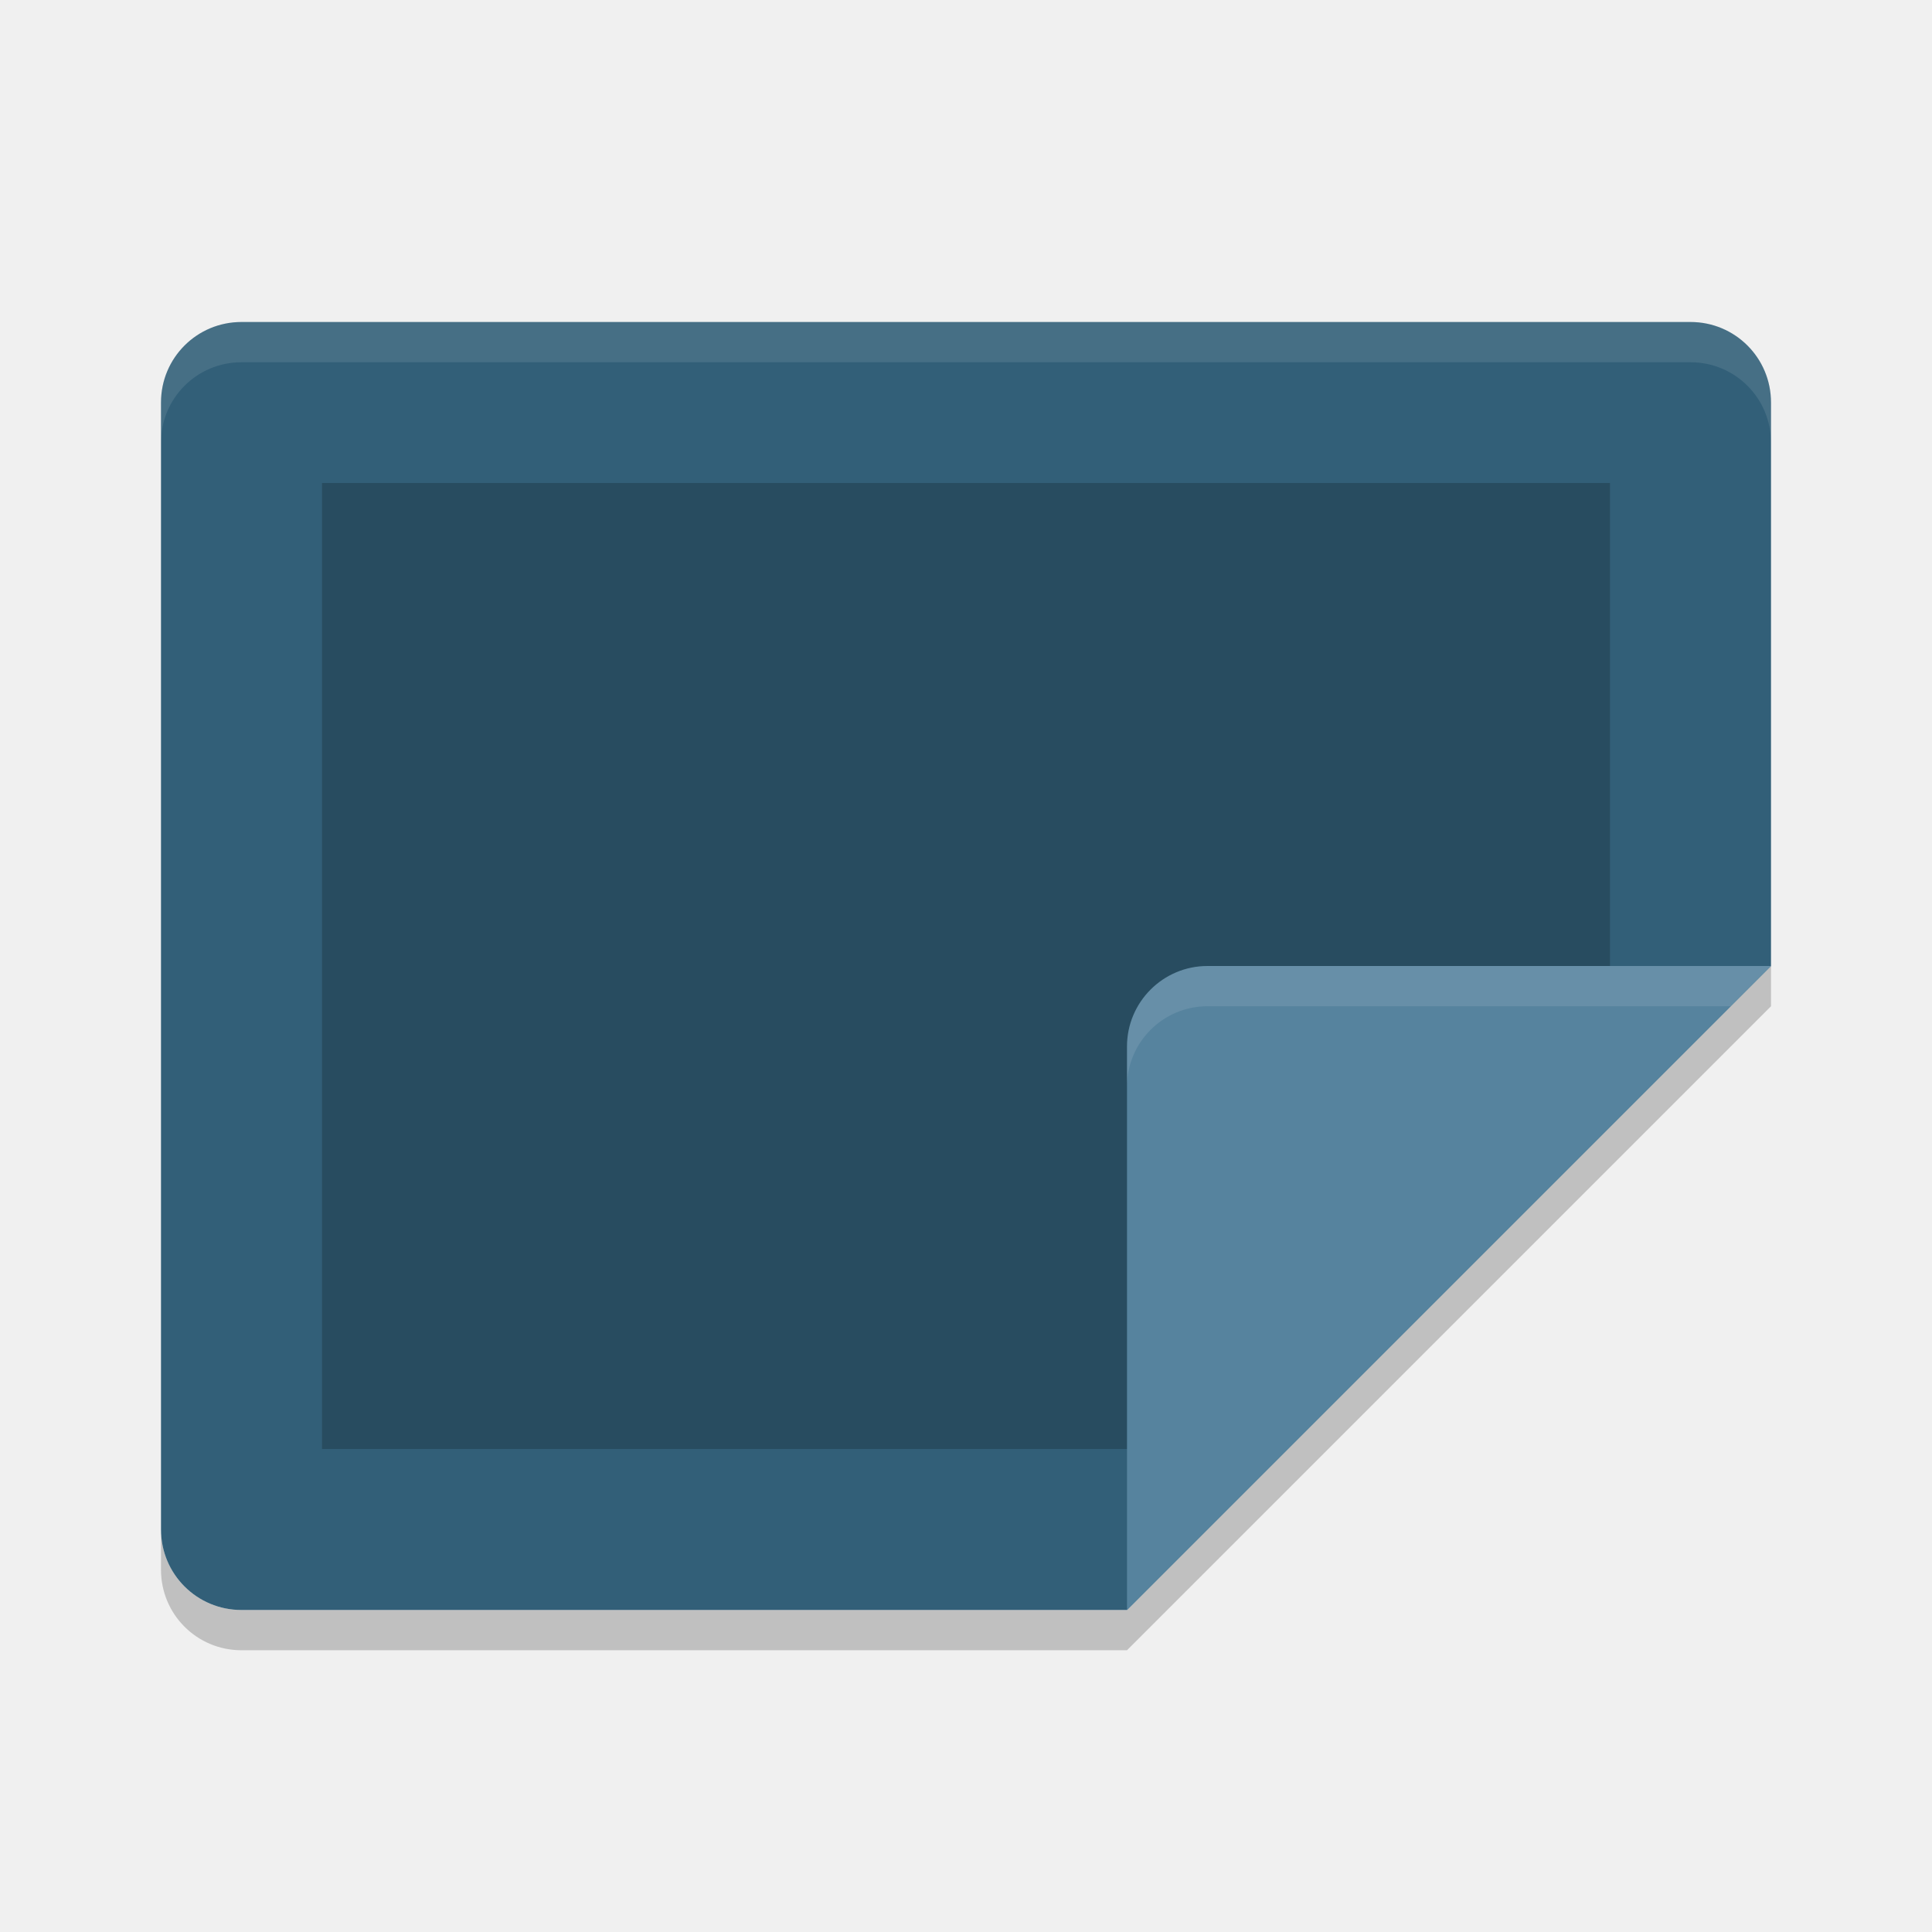
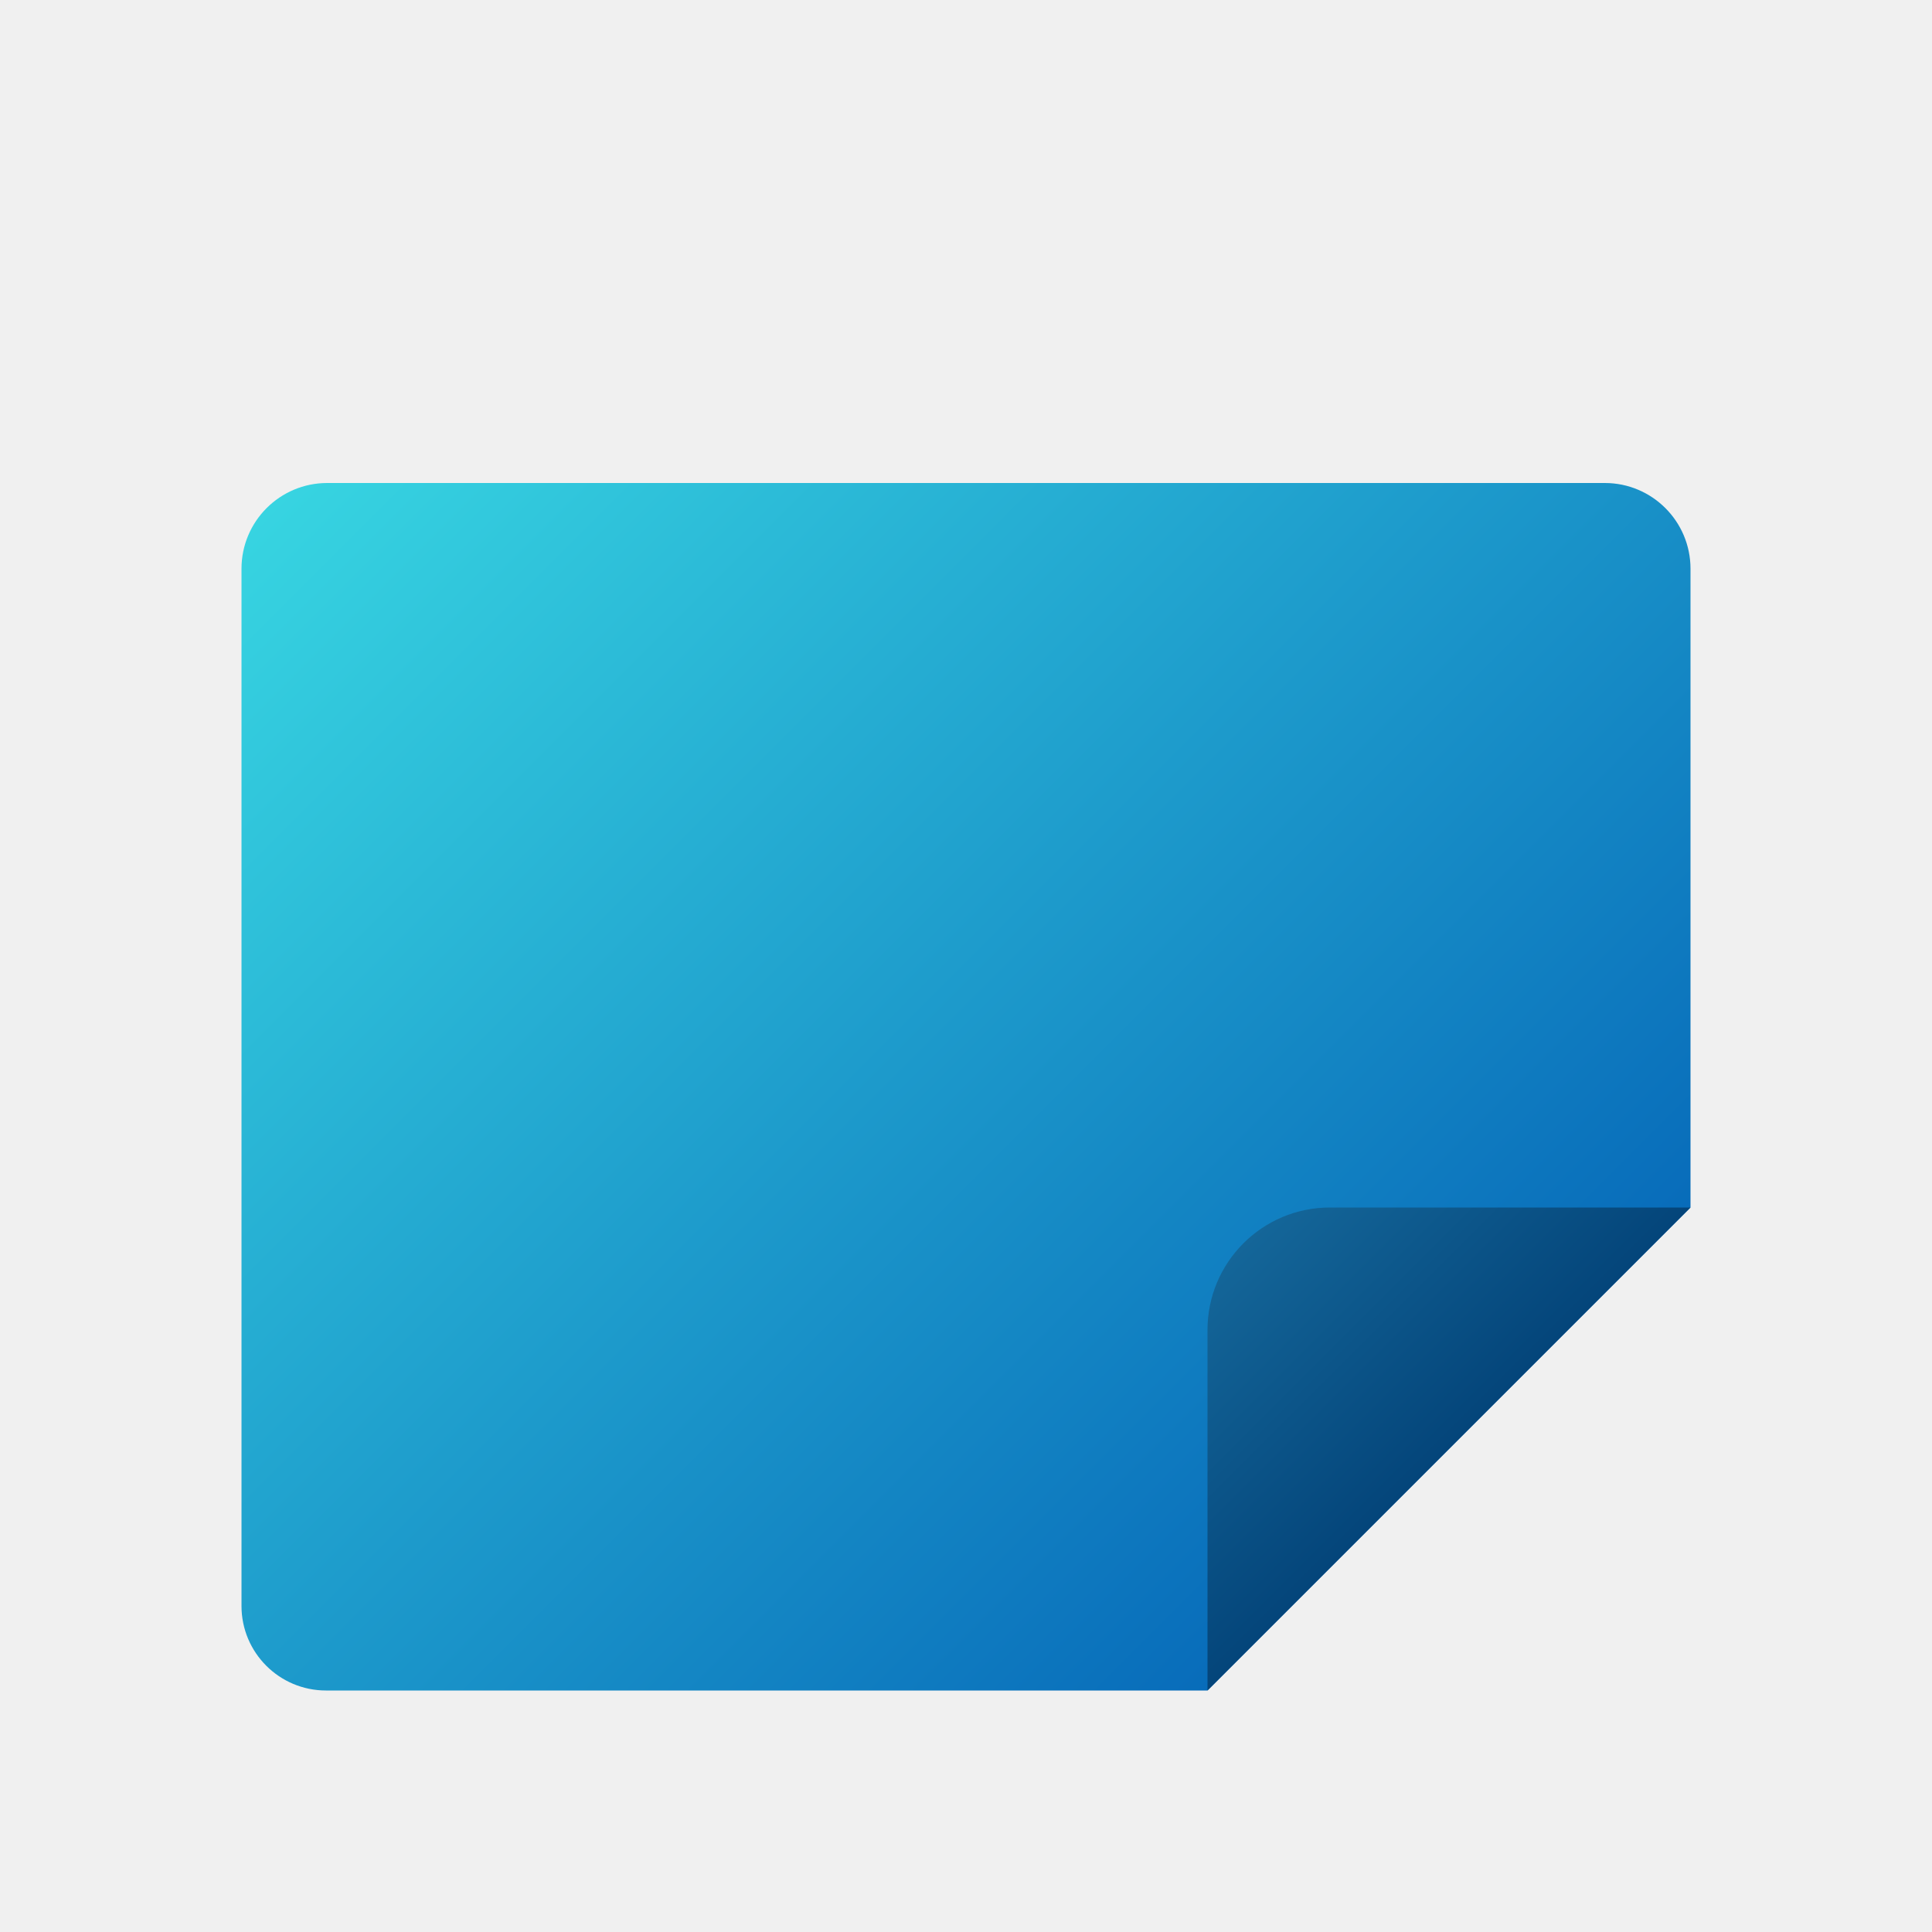
- <svg xmlns="http://www.w3.org/2000/svg" width="24" height="24" version="1">
-   <path style="opacity:0.2" d="M 22,12 14,20 3,20 C 2.446,20 2,19.554 2,19 l 0,0.5 c 0,0.554 0.446,1 1,1 l 11,0 8,-8 0,-0.5 z" />
-   <path style="fill:#325f78" d="M 22,12 22,5 C 22,4.446 21.554,4 21,4 L 3,4 C 2.446,4 2,4.446 2,5 l 0,14 c 0,0.554 0.446,1 1,1 l 11,0 z" />
-   <path style="opacity:0.2" d="M 20,12.906 20,6 4,6 4,18 14.909,18 Z" />
-   <path style="opacity:0.1;fill:#ffffff" d="M 3,4 C 2.446,4 2,4.446 2,5 l 0,0.5 c 0,-0.554 0.446,-1 1,-1 l 18,0 c 0.554,0 1,0.446 1,1 L 22,5 C 22,4.446 21.554,4 21,4 L 3,4 Z" />
-   <path style="fill:#56839e" d="m 22,12 -7,0 c -0.552,0 -1,0.448 -1,1 l 0,7 z" />
-   <path style="opacity:0.1;fill:#ffffff" d="m 15,12 c -0.552,0 -1,0.448 -1,1 l 0,0.5 c 0,-0.552 0.448,-1 1,-1 l 6.5,0 0.5,-0.5 -7,0 z" />
+ <svg xmlns="http://www.w3.org/2000/svg" id="svg5" viewBox="0 0 8 8">
+   <defs>
+     <style>.cls-1{fill:url(#Gradiente_sem_nome_80);}.cls-2{fill:url(#Gradiente_sem_nome_79);}</style>
+     <linearGradient id="Gradiente_sem_nome_80" x1="1.353" y1="1.855" x2="5.749" y2="6.251" gradientUnits="userSpaceOnUse">
+       <stop offset="0" stop-color="#37d4e1" />
+       <stop offset="1" stop-color="#086cba" />
+     </linearGradient>
+     <linearGradient id="Gradiente_sem_nome_79" x1="5.149" y1="5.149" x2="6" y2="6" gradientUnits="userSpaceOnUse">
+       <stop offset="0" stop-color="#146699" />
+       <stop offset="1" stop-color="#04457a" />
+     </linearGradient>
+   </defs>
+   <path class="cls-1" d="M6.645,2H1.355A.355.355,0,0,0,1,2.355V6.65A.35.35,0,0,0,1.35,7H5L7,5V2.355A.355.355,0,0,0,6.645,2Z" />
+   <path class="cls-2" d="M7,5,5,7V5.507A.507.507,0,0,1,5.507,5Z" />
</svg>
